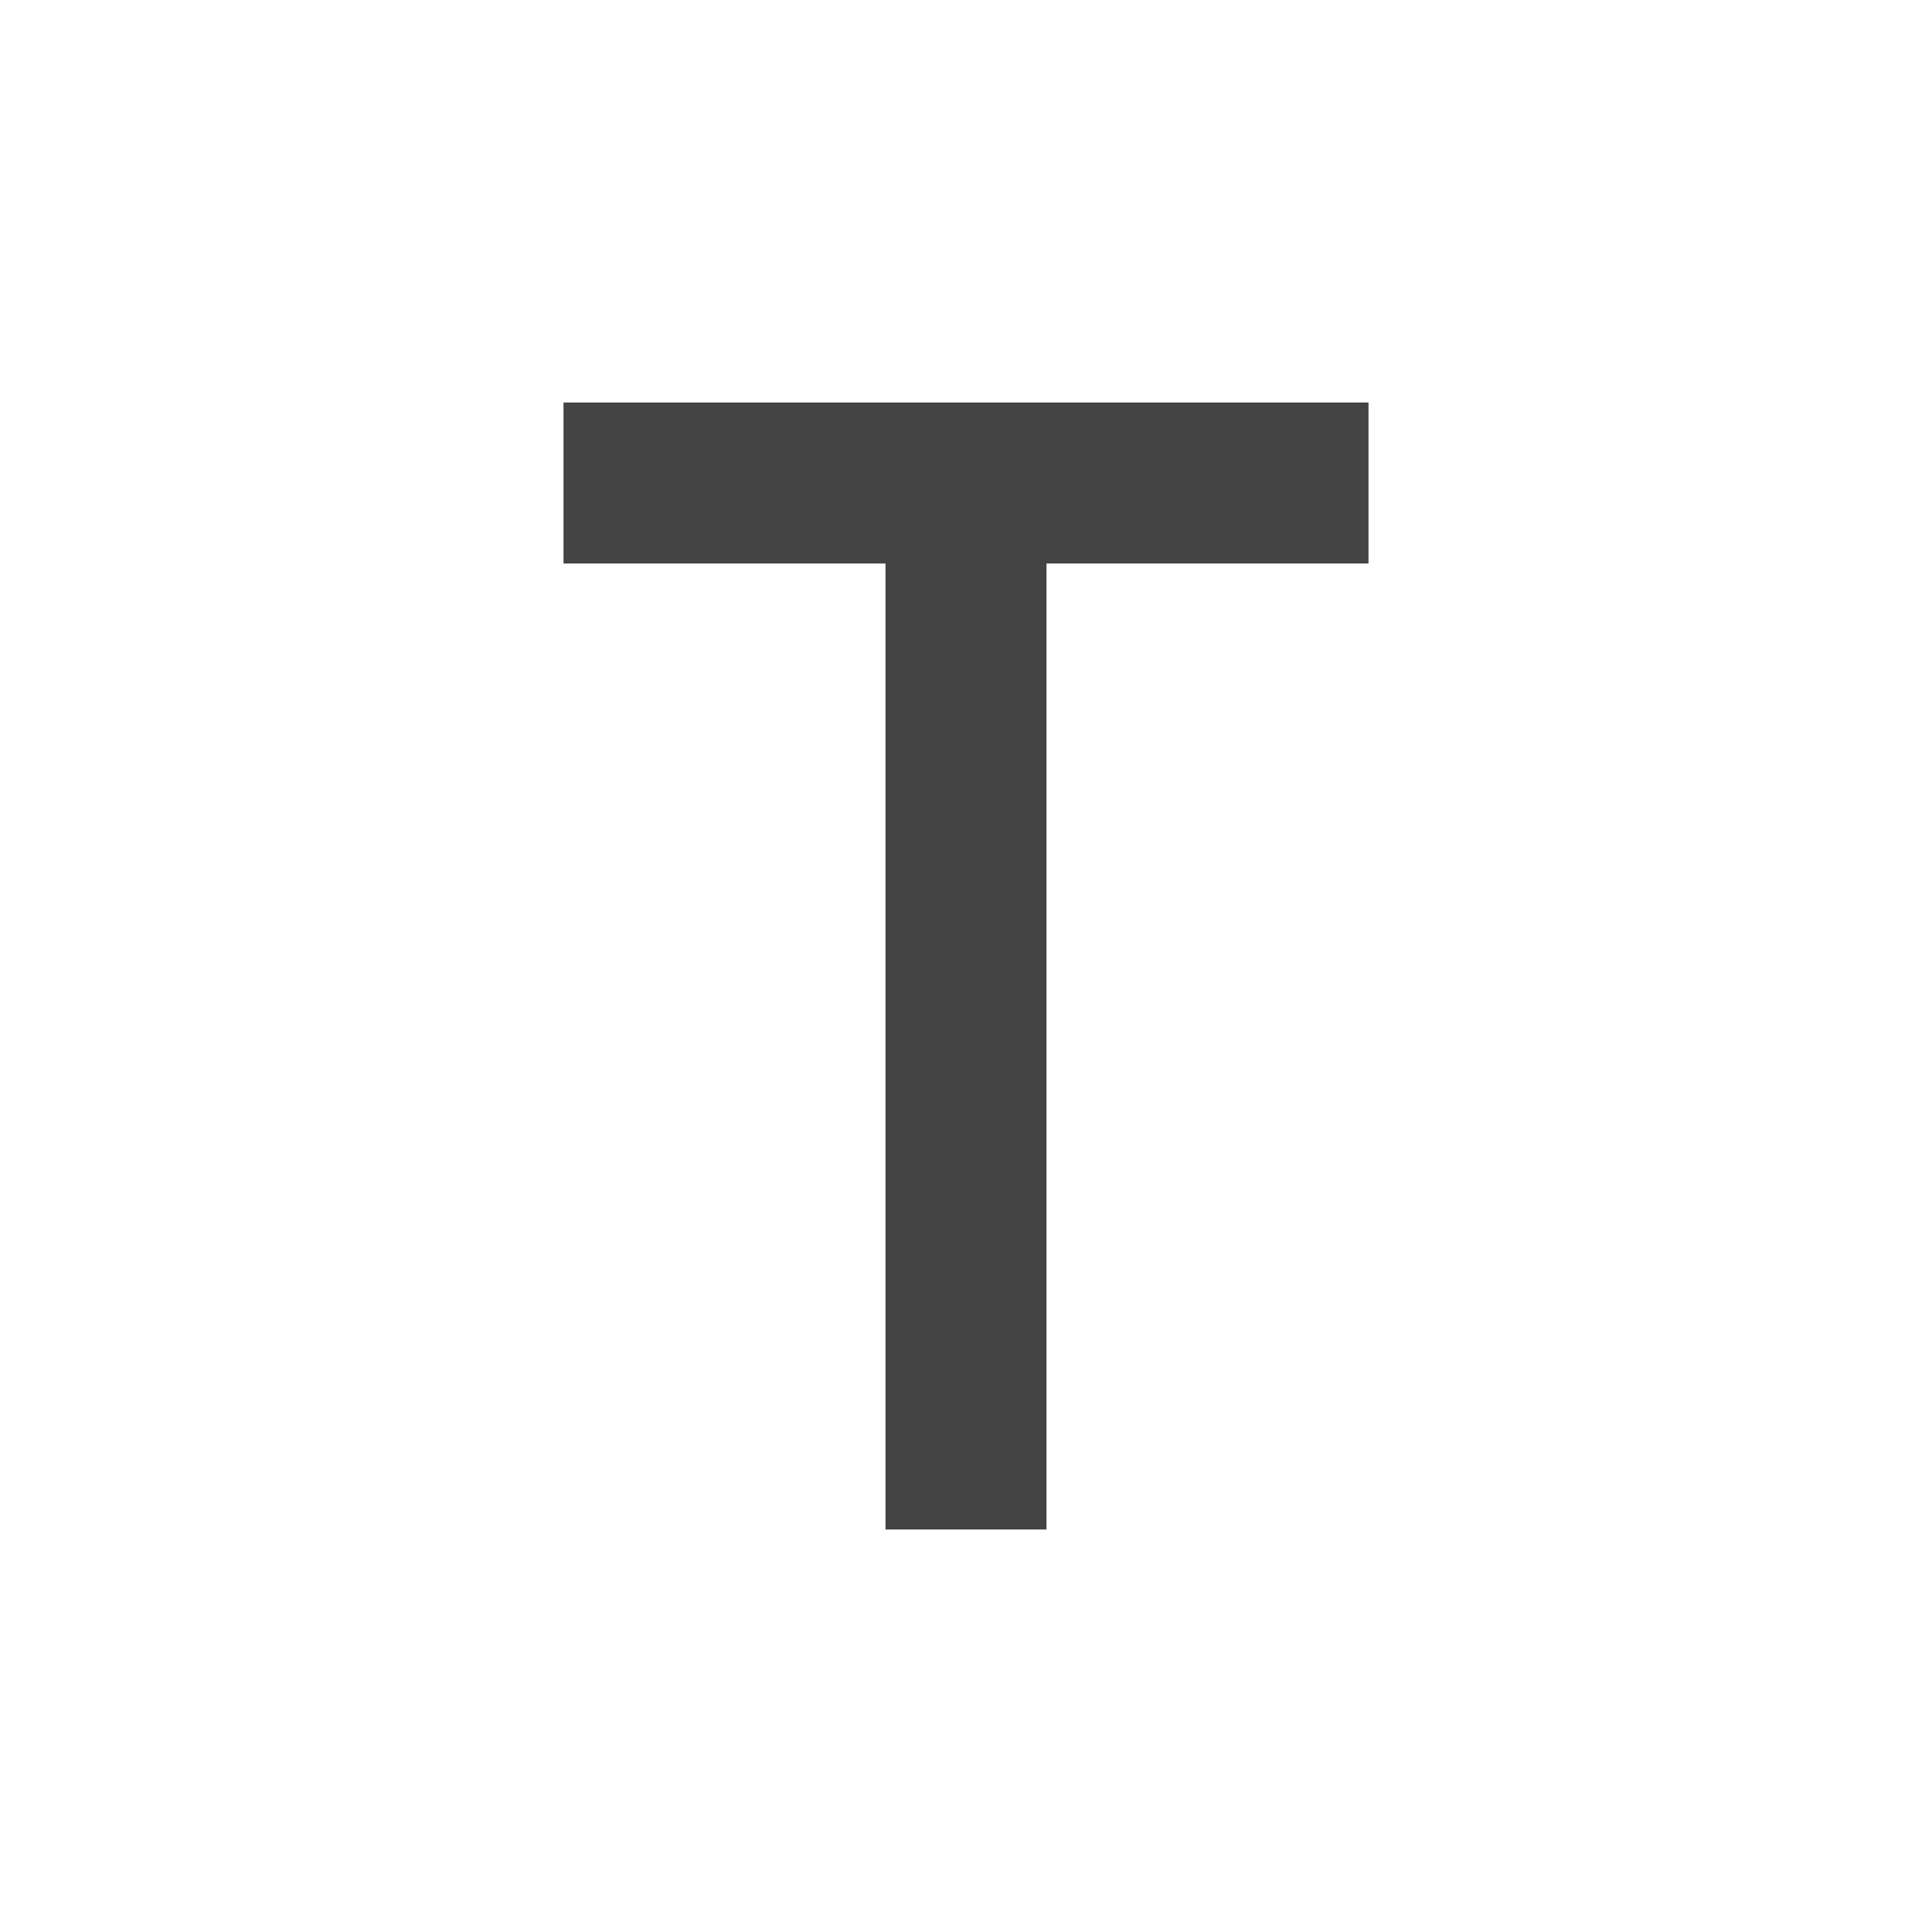
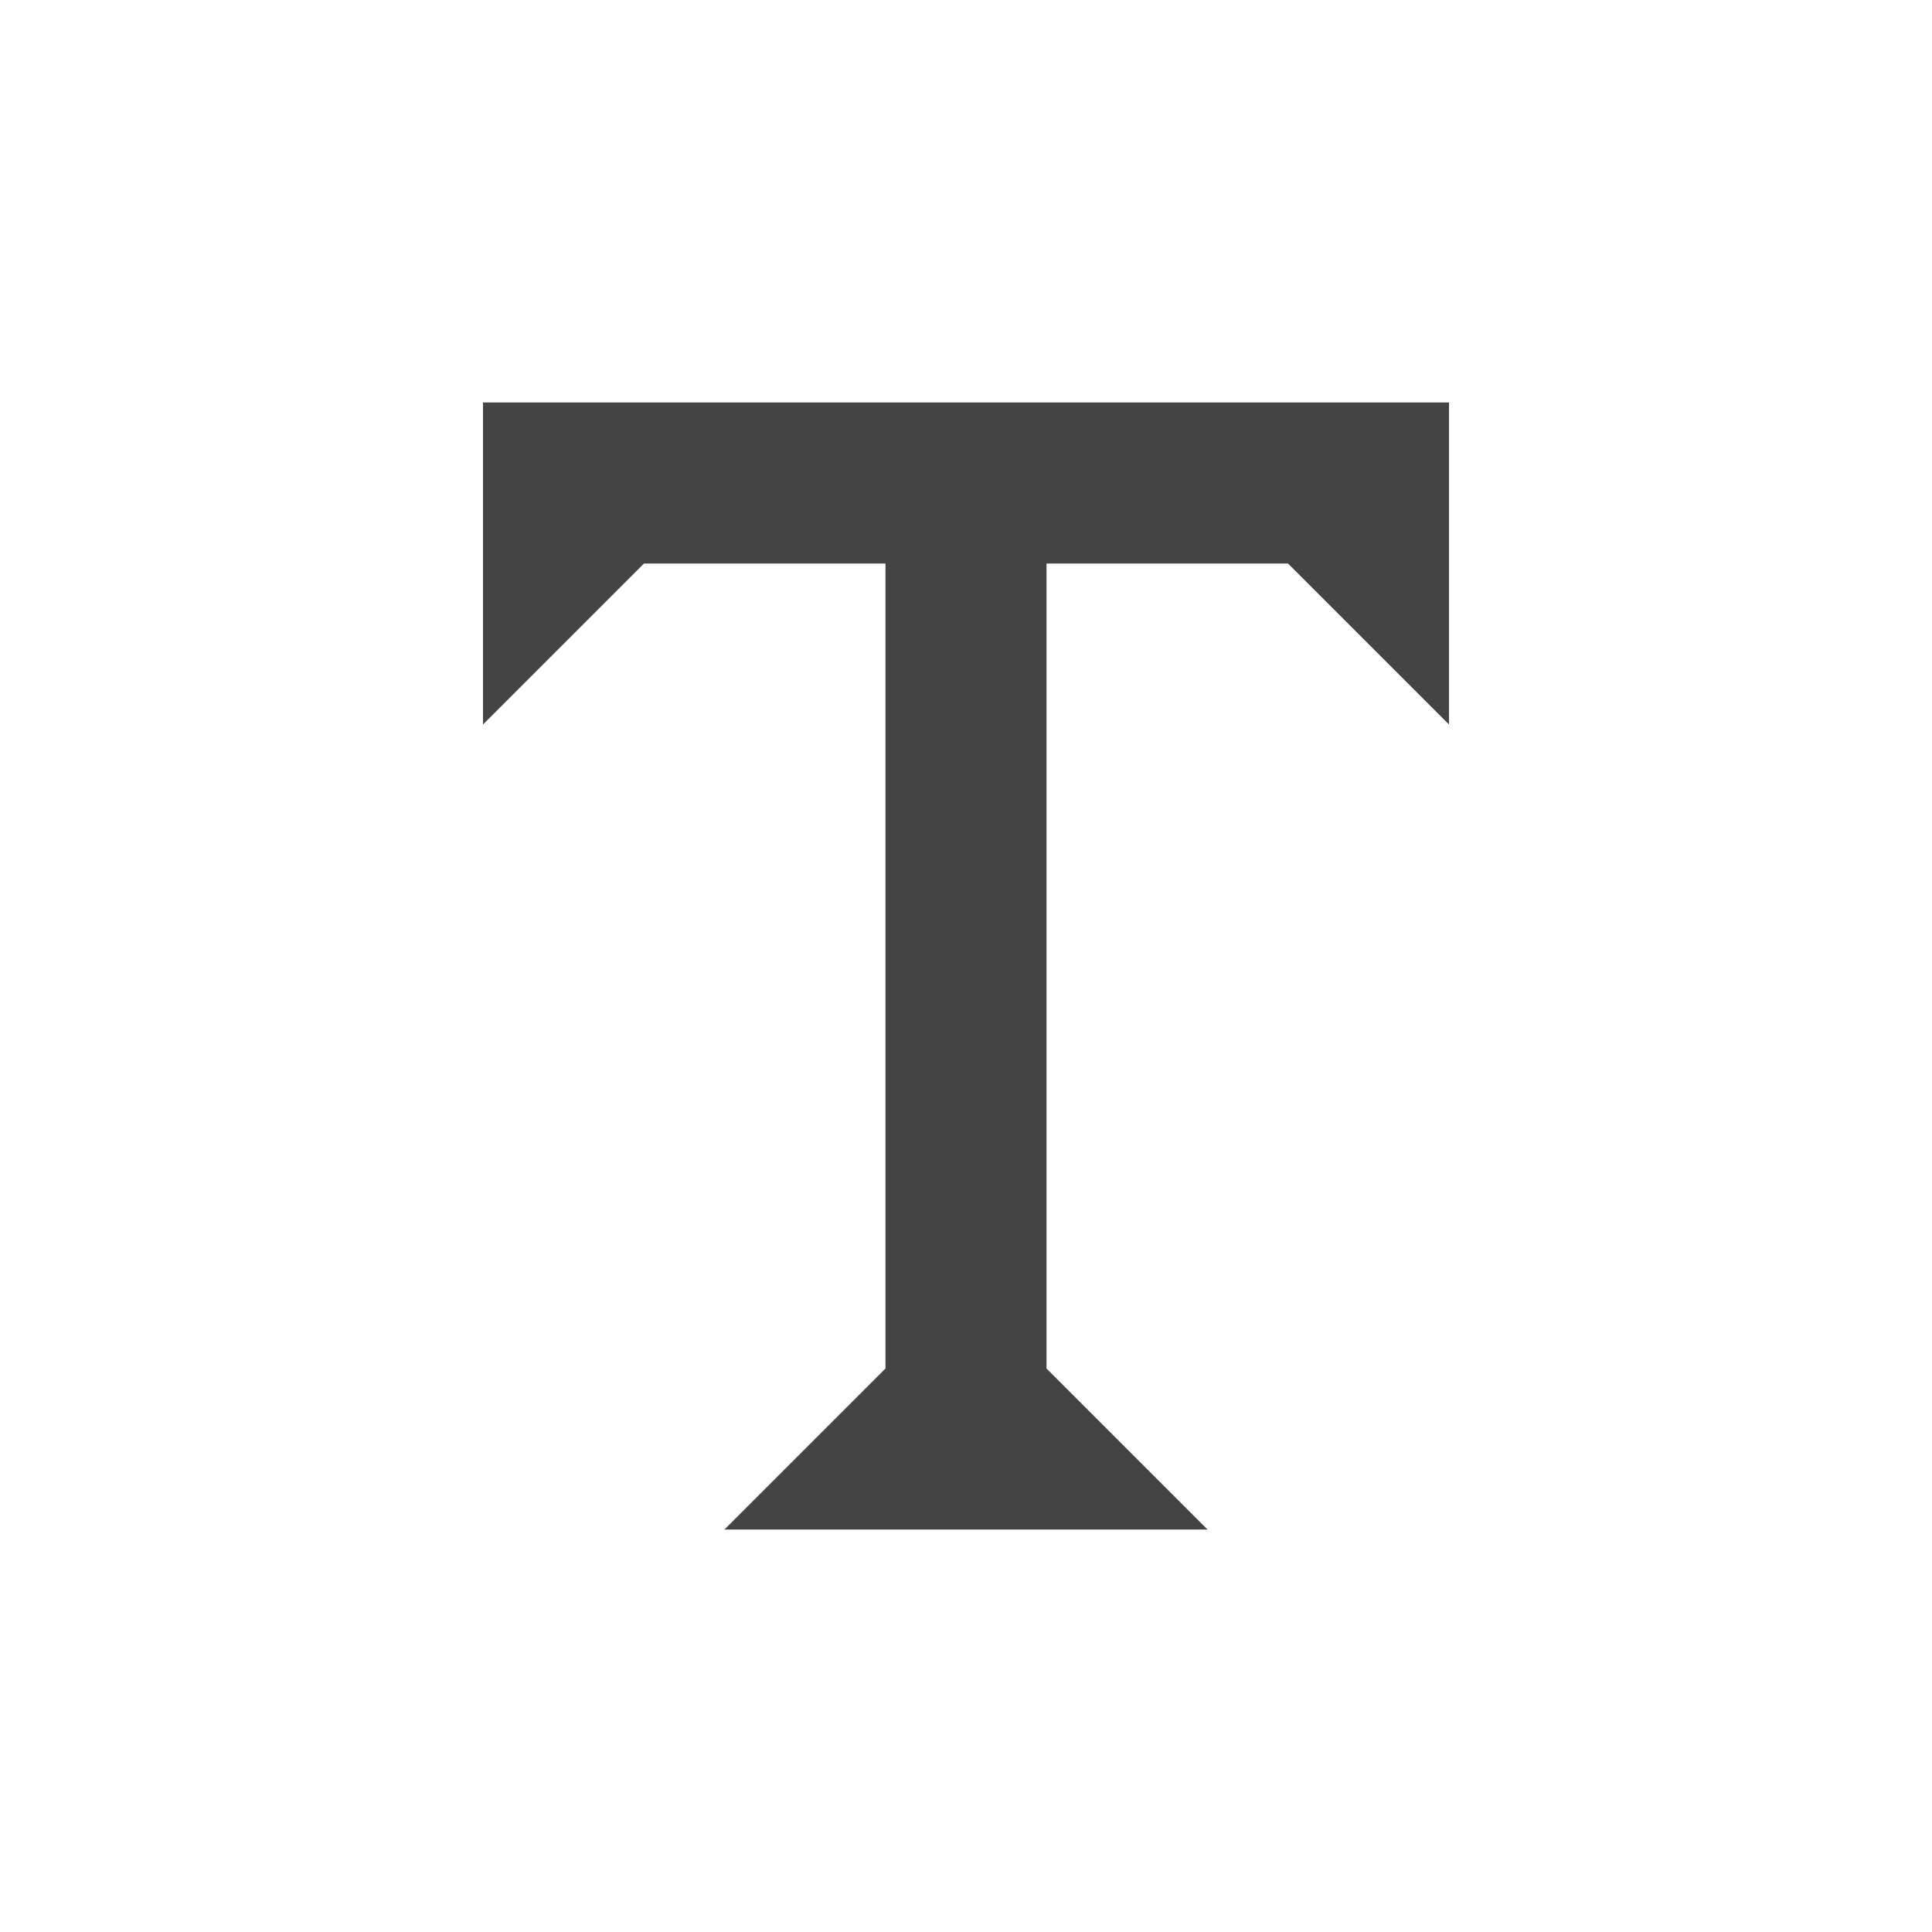
<svg xmlns="http://www.w3.org/2000/svg" width="24" height="24" version="1.1">
  <defs>
    <style id="current-color-scheme" type="text/css">
   .ColorScheme-Text { color:#444444; } .ColorScheme-Highlight { color:#4285f4; }
  </style>
  </defs>
  <g transform="translate(4,4)">
-     <path style="fill:currentColor" class="ColorScheme-Text" d="M 3,1 V 3 H 7 V 15 H 9 V 3 H 13 V 1 Z" />
+     <path style="fill:currentColor" class="ColorScheme-Text" d="M 2,1 V 5 L 4,3 H 7 V 13 L 5,15 H 11 L 9,13 V 3 H 12 L 14,5 V 1 Z" />
  </g>
</svg>
